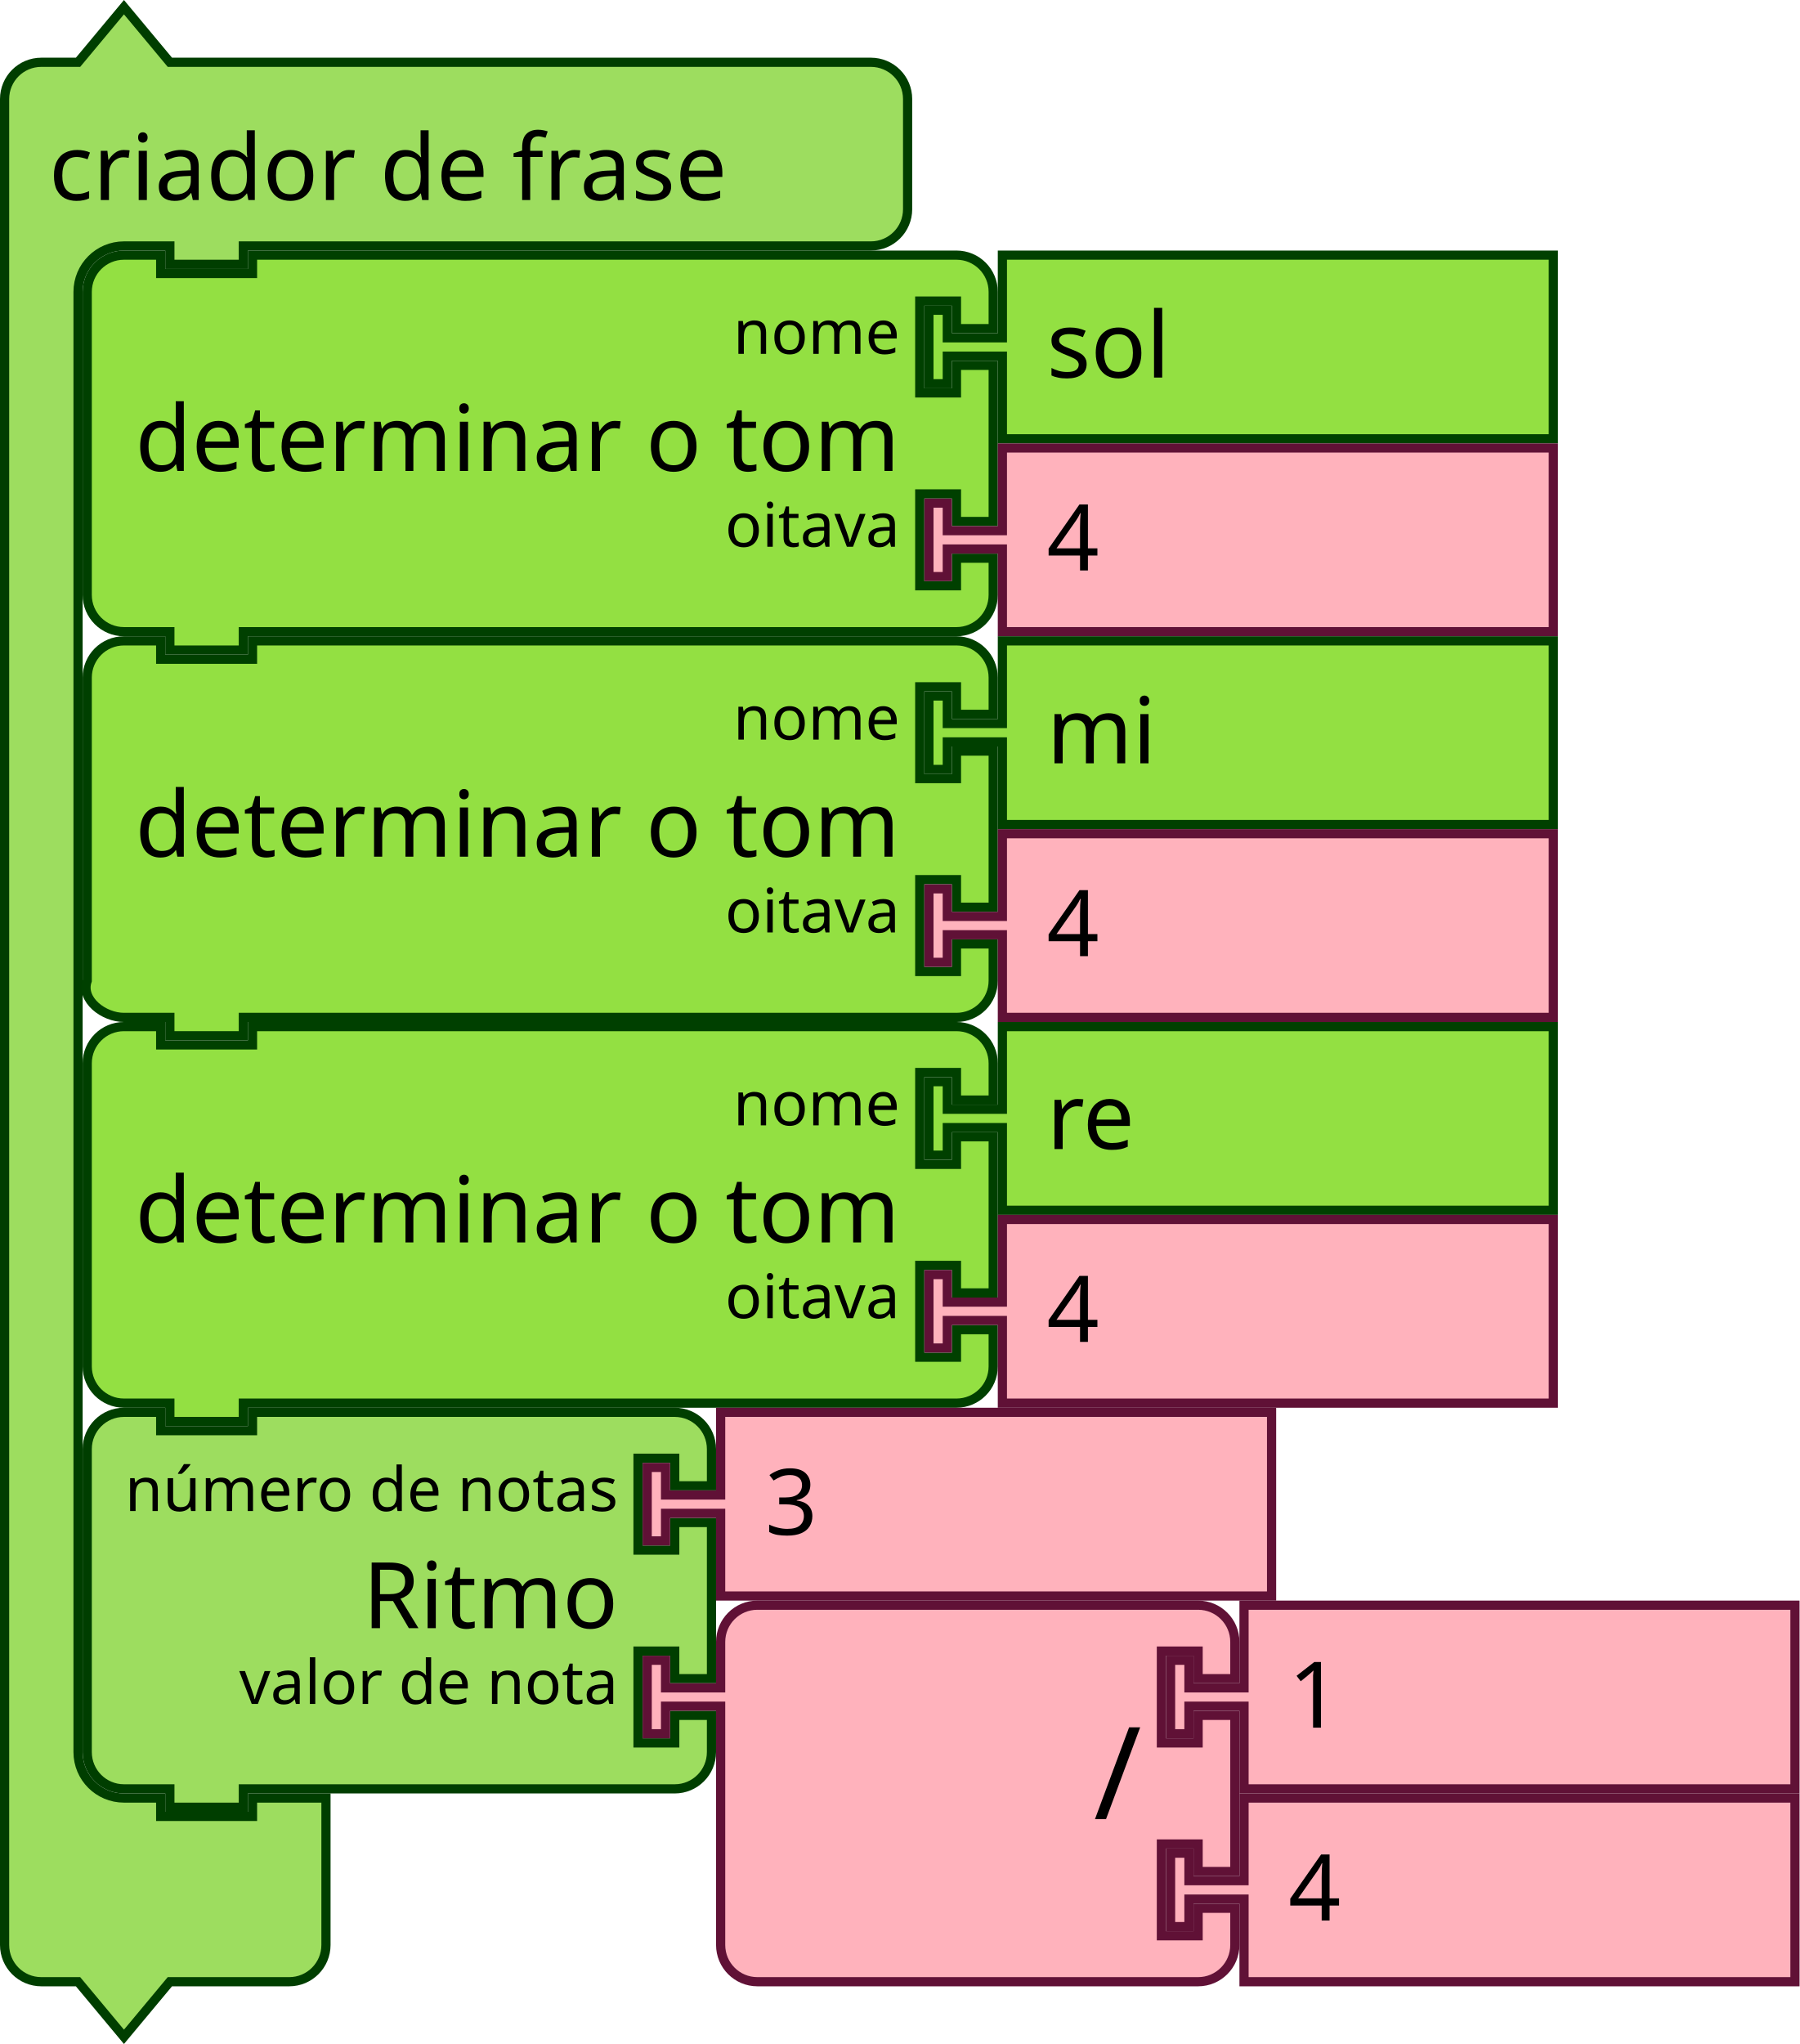
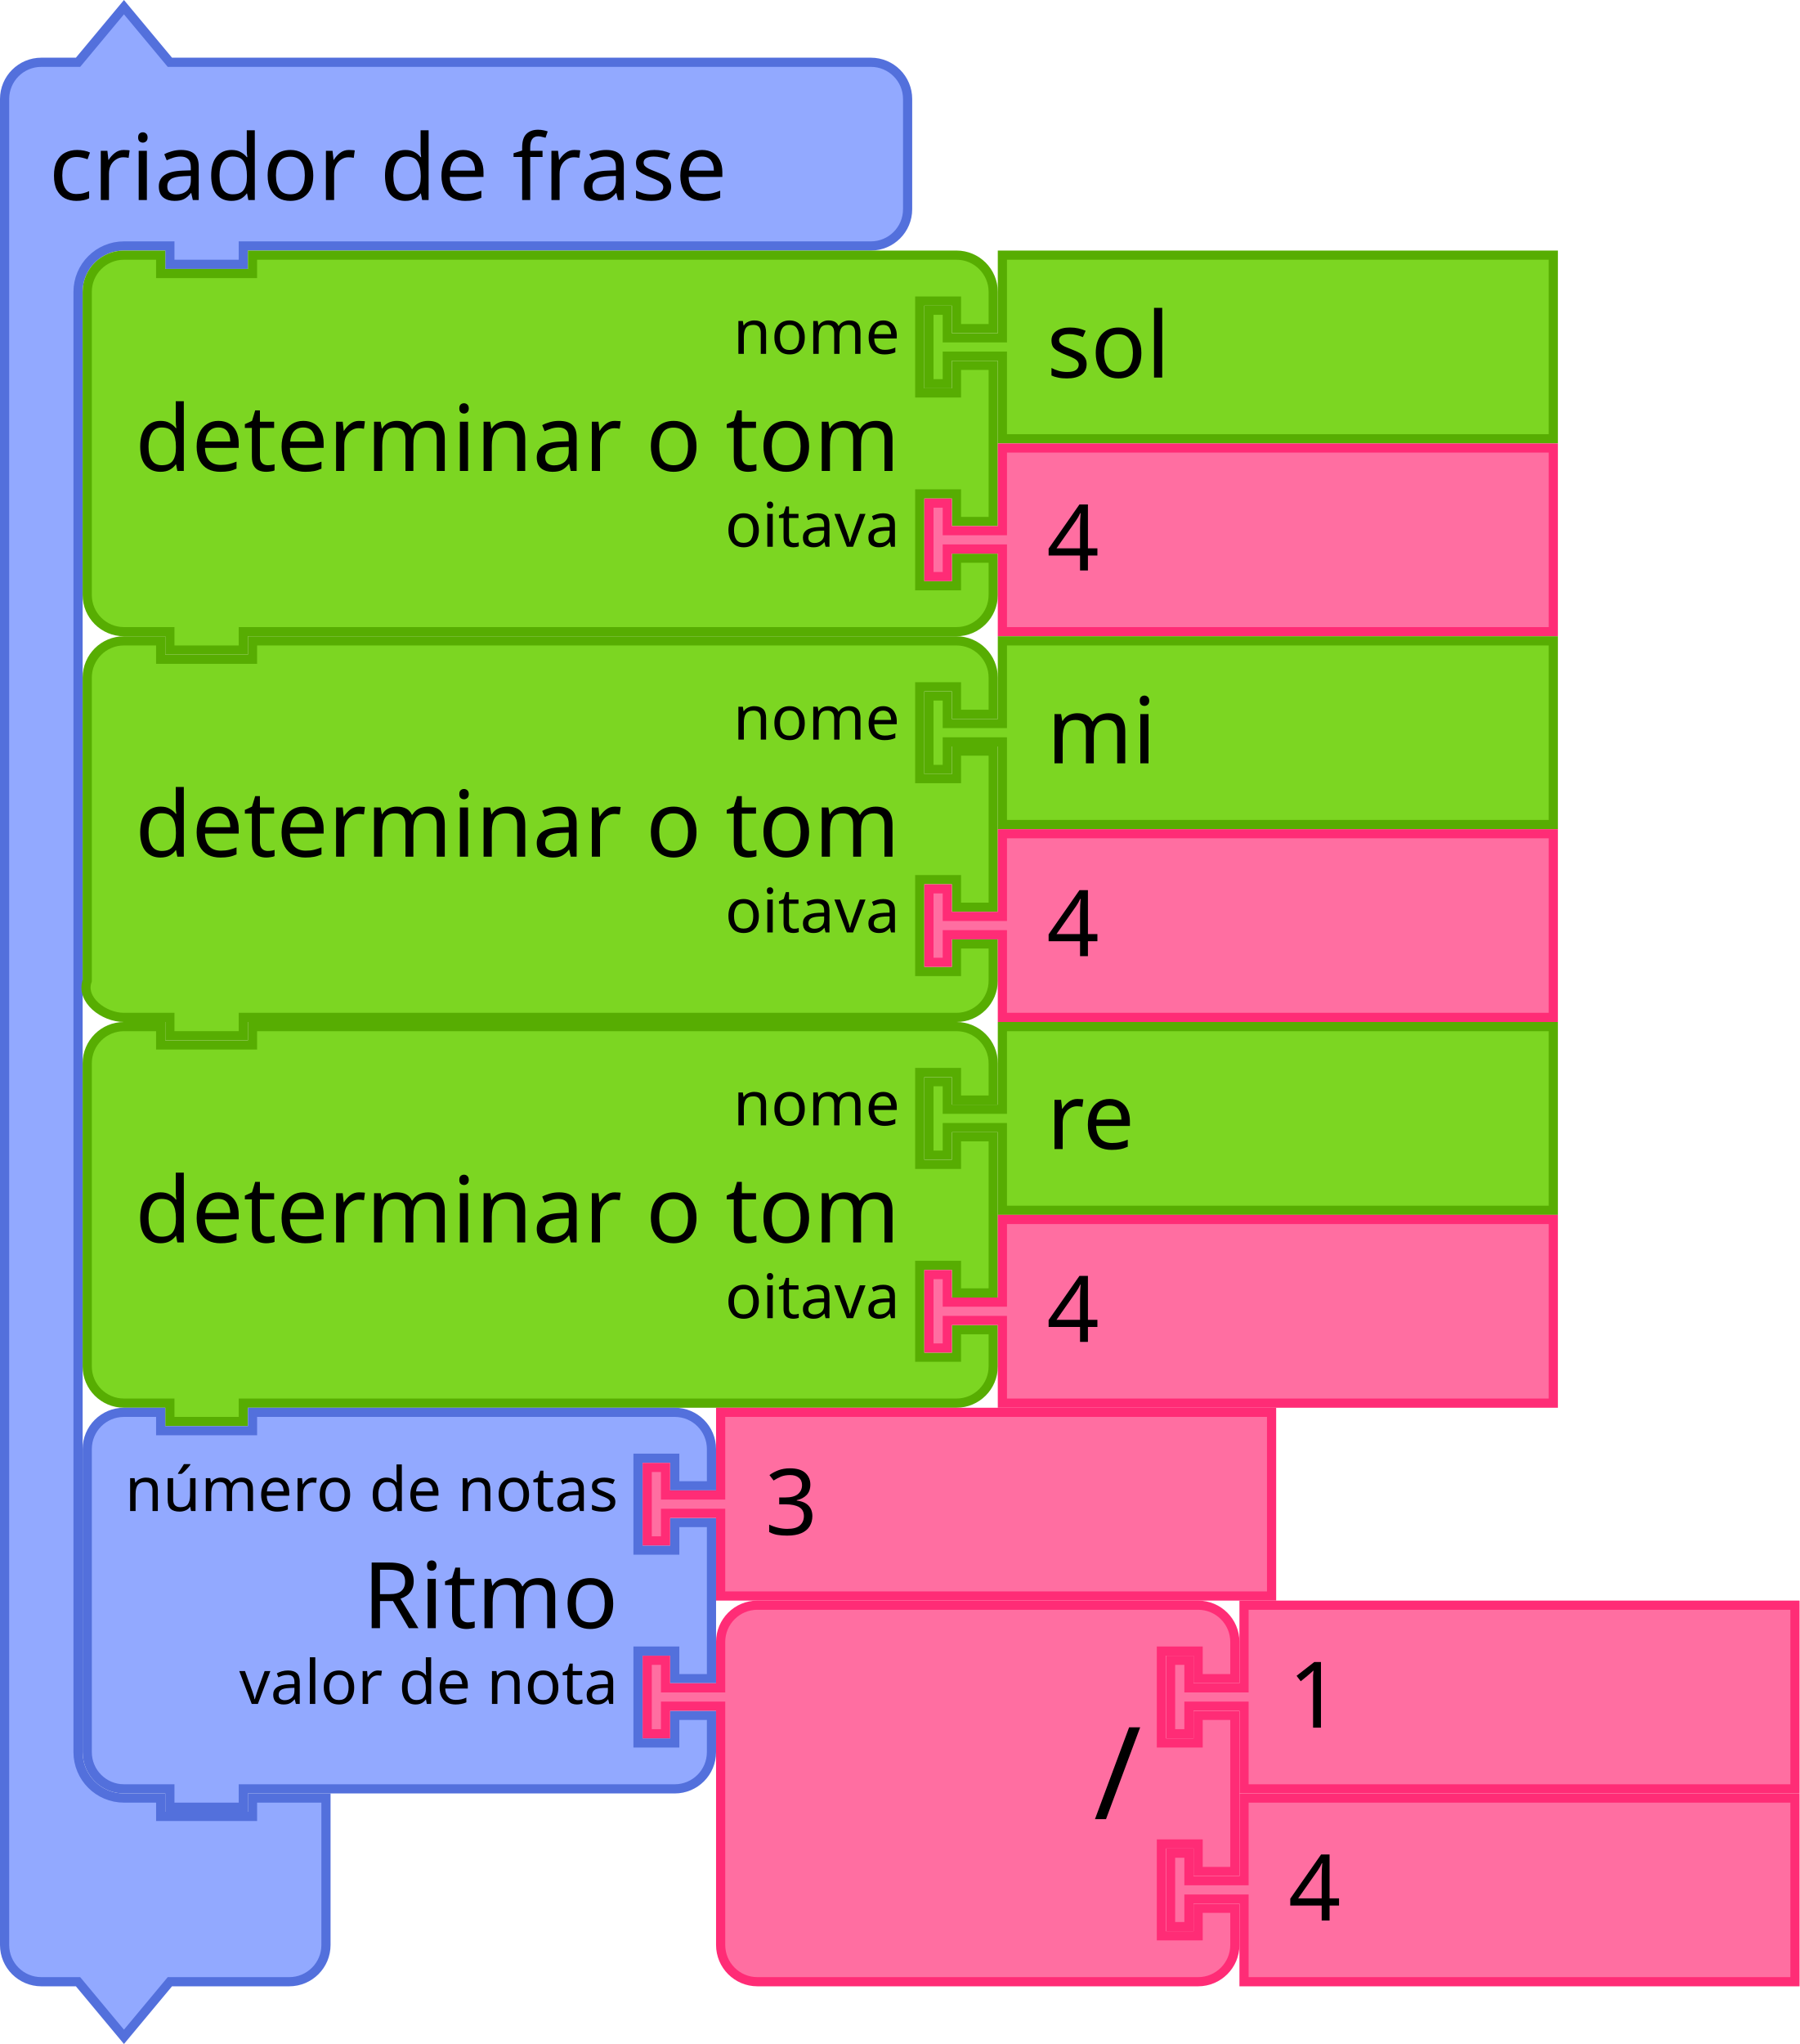
<svg xmlns="http://www.w3.org/2000/svg" version="1.1" width="275.602" height="312.978" id="svg3641" viewBox="0 0 275.602 312.978">
  <defs id="defs3668" />
  <g transform="matrix(0.9375,0,0,0.9375,0,0.3951914)" id="g1181">
    <g transform="scale(1.5)" id="g1179">
-       <path d="m 0.5,14.5 v -4 a 4,4 90 0 1 4,-4 h 4 l 5,-6 5,6 h 9 63.345 4 a 4,4 90 0 1 4,4 v 4 4 4 a 4,4 90 0 1 -4,4 h -4 H 27.5 h -1 v 2 h -8 v -2 h -1 -4 a 5,5 90 0 0 -5,5 v 4 4 147 4 a 5,5 90 0 0 5,5 h 4 v 2 h 10 v -2 h 8 v 6 6 4 a 4,4 90 0 1 -4,4 h -4 -9 l -5,6 -5,-6 h -4 a 4,4 90 0 1 -4,-4 v -4 z" style="fill:#9ddd5f;fill-opacity:1;stroke:#003e00;stroke-width:1;stroke-linecap:round;stroke-opacity:1" id="path1173" />
+       <path d="m 0.5,14.5 v -4 a 4,4 90 0 1 4,-4 h 4 l 5,-6 5,6 h 9 63.345 4 a 4,4 90 0 1 4,4 v 4 4 4 a 4,4 90 0 1 -4,4 h -4 H 27.5 h -1 v 2 h -8 v -2 h -1 -4 a 5,5 90 0 0 -5,5 v 4 4 147 4 a 5,5 90 0 0 5,5 h 4 v 2 h 10 v -2 h 8 v 6 6 4 a 4,4 90 0 1 -4,4 h -4 -9 l -5,6 -5,-6 h -4 a 4,4 90 0 1 -4,-4 v -4 z" style="fill:#92a9ff;fill-opacity:1;stroke:#5370dc;stroke-width:1;stroke-linecap:round;stroke-opacity:1" id="path1173" />
      <text style="font-size:10px;font-family:sans-serif;text-anchor:start;fill:#000000" id="text1177">
        <tspan x="5.333" y="21.5" id="tspan1175">criador de frase</tspan>
      </text>
    </g>
  </g>
  <g transform="matrix(0.9375,0,0,0.9375,72.65625,38.36394)" id="g1199">
    <g transform="scale(1.5)" id="g1197">
-       <path d="m -42.167,8.5 v -4 c 0,-2.209 1.791,-4 4,-4 h 4 v 2 h 10 v -2 H 48.5 h 4 c 2.209,0 4,1.791 4,4 v 4 h -4 v -3 h -4 v 10 h 4 v -3 h 4 v 17 h -4 v -3 h -4 v 10 h 4 v -3 h 4 v 4 c 0,2.209 -1.791,4 -4,4 h -4 -72.667 -1 v 2 h -8 v -2 h -1 -4 c -2.209,0 -4,-1.791 -4,-4 v -4 -21 z" style="fill:#93e042;fill-opacity:1;stroke:#004000;stroke-width:1;stroke-linecap:round;stroke-opacity:1" id="path1183" />
+       <path d="m -42.167,8.5 v -4 c 0,-2.209 1.791,-4 4,-4 h 4 v 2 h 10 v -2 H 48.5 h 4 c 2.209,0 4,1.791 4,4 v 4 h -4 v -3 h -4 v 10 h 4 v -3 h 4 v 17 h -4 v -3 h -4 v 10 h 4 v -3 h 4 v 4 c 0,2.209 -1.791,4 -4,4 h -4 -72.667 -1 v 2 h -8 v -2 h -1 -4 c -2.209,0 -4,-1.791 -4,-4 v -4 -21 z" style="fill:#7cd622;fill-opacity:1;stroke:#57ad02;stroke-width:1;stroke-linecap:round;stroke-opacity:1" id="path1183" />
      <text style="font-size:10px;font-family:sans-serif;text-anchor:end;fill:#000000" id="text1187">
        <tspan x="46.333" y="24" id="tspan1185">determinar o tom</tspan>
      </text>
      <text style="font-size:6.667px;font-family:sans-serif;text-anchor:end;fill:#000000" id="text1191">
        <tspan x="46.333" y="11.25" id="tspan1189">nome</tspan>
      </text>
      <text style="font-size:6.667px;font-family:sans-serif;text-anchor:end;fill:#000000" id="text1195">
        <tspan x="46.333" y="32.25" id="tspan1193">oitava</tspan>
      </text>
    </g>
  </g>
  <g transform="matrix(0.9375,0,0,0.9375,141.5625,38.36394)" id="g1209">
    <g transform="scale(1.5)" id="g1207">
-       <path d="m 8.5,0.5 h 60 v 20 h -60 v -8 -1 h -6 v 3 h -2 v -8 h 2 v 3 h 6 v -1 z" style="fill:#93e042;fill-opacity:1;stroke:#004000;stroke-width:1;stroke-linecap:round;stroke-opacity:1" id="path1201" />
+       <path d="m 8.5,0.5 h 60 v 20 h -60 v -8 -1 h -6 v 3 h -2 v -8 h 2 v 3 h 6 v -1 z" style="fill:#7cd622;fill-opacity:1;stroke:#57ad02;stroke-width:1;stroke-linecap:round;stroke-opacity:1" id="path1201" />
      <text style="font-size:10px;font-family:sans-serif;text-anchor:start;fill:#000000" id="text1205">
        <tspan x="13.333" y="13.833" id="tspan1203">sol</tspan>
      </text>
    </g>
  </g>
  <g transform="matrix(0.9375,0,0,0.9375,141.5625,67.89519)" id="g1219">
    <g transform="scale(1.5)" id="g1217">
-       <path d="m 8.5,0.5 h 60 v 20 h -60 v -8 -1 h -6 v 3 h -2 v -8 h 2 v 3 h 6 v -1 z" style="fill:#ffb2bc;fill-opacity:1;stroke:#601136;stroke-width:1;stroke-linecap:round;stroke-opacity:1" id="path1211" />
+       <path d="m 8.5,0.5 h 60 v 20 h -60 v -8 -1 h -6 v 3 h -2 v -8 h 2 v 3 h 6 v -1 z" style="fill:#ff6ea1;fill-opacity:1;stroke:#ff2c76;stroke-width:1;stroke-linecap:round;stroke-opacity:1" id="path1211" />
      <text style="font-size:10px;font-family:sans-serif;text-anchor:start;fill:#000000" id="text1215">
        <tspan x="13.333" y="13.833" id="tspan1213">4</tspan>
      </text>
    </g>
  </g>
  <g transform="matrix(0.9375,0,0,0.9375,72.65625,97.42644)" id="g1237">
    <g transform="scale(1.5)" id="g1235">
-       <path d="m -42.167,8.5 v -4 c 0,-2.209 1.791,-4 4,-4 h 4 v 2 h 10 v -2 H 48.5 h 4 c 2.209,0 4,1.791 4,4 v 4 h -4 v -3 h -4 v 10 h 4 v -3 h 4 v 17 h -4 v -3 h -4 v 10 h 4 v -3 h 4 v 4 c 0,2.209 -1.791,4 -4,4 h -4 -72.667 -1 v 2 h -8 v -2 h -1 -4 c -2.209,0 -4.74,-1.919 -4,-4 v -4 -21 z" style="fill:#93e042;fill-opacity:1;stroke:#004000;stroke-width:1;stroke-linecap:round;stroke-opacity:1" id="path1221" />
+       <path d="m -42.167,8.5 v -4 c 0,-2.209 1.791,-4 4,-4 h 4 v 2 h 10 v -2 H 48.5 h 4 c 2.209,0 4,1.791 4,4 v 4 h -4 v -3 h -4 v 10 h 4 v -3 h 4 v 17 h -4 v -3 h -4 v 10 h 4 v -3 h 4 v 4 c 0,2.209 -1.791,4 -4,4 h -4 -72.667 -1 v 2 h -8 v -2 h -1 -4 c -2.209,0 -4.74,-1.919 -4,-4 v -4 -21 z" style="fill:#7cd622;fill-opacity:1;stroke:#57ad02;stroke-width:1;stroke-linecap:round;stroke-opacity:1" id="path1221" />
      <text style="font-size:10px;font-family:sans-serif;text-anchor:end;fill:#000000" id="text1225">
        <tspan x="46.333" y="24" id="tspan1223">determinar o tom</tspan>
      </text>
      <text style="font-size:6.667px;font-family:sans-serif;text-anchor:end;fill:#000000" id="text1229">
        <tspan x="46.333" y="11.25" id="tspan1227">nome</tspan>
      </text>
      <text style="font-size:6.667px;font-family:sans-serif;text-anchor:end;fill:#000000" id="text1233">
        <tspan x="46.333" y="32.25" id="tspan1231">oitava</tspan>
      </text>
    </g>
  </g>
  <g transform="matrix(0.9375,0,0,0.9375,141.5625,97.42644)" id="g1247">
    <g transform="scale(1.5)" id="g1245">
-       <path d="m 8.5,0.5 h 60 v 20 h -60 v -8 -1 h -6 v 3 h -2 v -8 h 2 v 3 h 6 v -1 z" style="fill:#93e042;fill-opacity:1;stroke:#004000;stroke-width:1;stroke-linecap:round;stroke-opacity:1" id="path1239" />
+       <path d="m 8.5,0.5 h 60 v 20 h -60 v -8 -1 h -6 v 3 h -2 v -8 h 2 v 3 h 6 v -1 z" style="fill:#7cd622;fill-opacity:1;stroke:#57ad02;stroke-width:1;stroke-linecap:round;stroke-opacity:1" id="path1239" />
      <text style="font-size:10px;font-family:sans-serif;text-anchor:start;fill:#000000" id="text1243">
        <tspan x="13.333" y="13.833" id="tspan1241">mi</tspan>
      </text>
    </g>
  </g>
  <g transform="matrix(0.9375,0,0,0.9375,141.5625,126.9577)" id="g1257">
    <g transform="scale(1.5)" id="g1255">
-       <path d="m 8.5,0.5 h 60 v 20 h -60 v -8 -1 h -6 v 3 h -2 v -8 h 2 v 3 h 6 v -1 z" style="fill:#ffb2bc;fill-opacity:1;stroke:#601136;stroke-width:1;stroke-linecap:round;stroke-opacity:1" id="path1249" />
+       <path d="m 8.5,0.5 h 60 v 20 h -60 v -8 -1 h -6 v 3 h -2 v -8 h 2 v 3 h 6 v -1 z" style="fill:#ff6ea1;fill-opacity:1;stroke:#ff2c76;stroke-width:1;stroke-linecap:round;stroke-opacity:1" id="path1249" />
      <text style="font-size:10px;font-family:sans-serif;text-anchor:start;fill:#000000" id="text1253">
        <tspan x="13.333" y="13.833" id="tspan1251">4</tspan>
      </text>
    </g>
  </g>
  <g transform="matrix(0.9375,0,0,0.9375,72.65625,156.4889)" id="g1275">
    <g transform="scale(1.5)" id="g1273">
-       <path d="m -42.167,8.5 v -4 c 0,-2.209 1.791,-4 4,-4 h 4 v 2 h 10 v -2 H 48.5 h 4 c 2.209,0 4,1.791 4,4 v 4 h -4 v -3 h -4 v 10 h 4 v -3 h 4 v 17 h -4 v -3 h -4 v 10 h 4 v -3 h 4 v 4 c 0,2.209 -1.791,4 -4,4 h -4 -72.667 -1 v 2 h -8 v -2 h -1 -4 c -2.209,0 -4,-1.791 -4,-4 v -4 -21 z" style="fill:#93e042;fill-opacity:1;stroke:#004000;stroke-width:1;stroke-linecap:round;stroke-opacity:1" id="path1259" />
+       <path d="m -42.167,8.5 v -4 c 0,-2.209 1.791,-4 4,-4 h 4 v 2 h 10 v -2 H 48.5 h 4 c 2.209,0 4,1.791 4,4 v 4 h -4 v -3 h -4 v 10 h 4 v -3 h 4 v 17 h -4 v -3 h -4 v 10 h 4 v -3 h 4 v 4 c 0,2.209 -1.791,4 -4,4 h -4 -72.667 -1 v 2 h -8 v -2 h -1 -4 c -2.209,0 -4,-1.791 -4,-4 v -4 -21 z" style="fill:#7cd622;fill-opacity:1;stroke:#57ad02;stroke-width:1;stroke-linecap:round;stroke-opacity:1" id="path1259" />
      <text style="font-size:10px;font-family:sans-serif;text-anchor:end;fill:#000000" id="text1263">
        <tspan x="46.333" y="24" id="tspan1261">determinar o tom</tspan>
      </text>
      <text style="font-size:6.667px;font-family:sans-serif;text-anchor:end;fill:#000000" id="text1267">
        <tspan x="46.333" y="11.25" id="tspan1265">nome</tspan>
      </text>
      <text style="font-size:6.667px;font-family:sans-serif;text-anchor:end;fill:#000000" id="text1271">
        <tspan x="46.333" y="32.25" id="tspan1269">oitava</tspan>
      </text>
    </g>
  </g>
  <g transform="matrix(0.9375,0,0,0.9375,141.5625,156.4889)" id="g1285">
    <g transform="scale(1.5)" id="g1283">
-       <path d="m 8.5,0.5 h 60 v 20 h -60 v -8 -1 h -6 v 3 h -2 v -8 h 2 v 3 h 6 v -1 z" style="fill:#93e042;fill-opacity:1;stroke:#004000;stroke-width:1;stroke-linecap:round;stroke-opacity:1" id="path1277" />
+       <path d="m 8.5,0.5 h 60 v 20 h -60 v -8 -1 h -6 v 3 h -2 v -8 h 2 v 3 h 6 v -1 z" style="fill:#7cd622;fill-opacity:1;stroke:#57ad02;stroke-width:1;stroke-linecap:round;stroke-opacity:1" id="path1277" />
      <text style="font-size:10px;font-family:sans-serif;text-anchor:start;fill:#000000" id="text1281">
        <tspan x="13.333" y="13.833" id="tspan1279">re</tspan>
      </text>
    </g>
  </g>
  <g transform="matrix(0.9375,0,0,0.9375,141.5625,186.0202)" id="g1295">
    <g transform="scale(1.5)" id="g1293">
-       <path d="m 8.5,0.5 h 60 v 20 h -60 v -8 -1 h -6 v 3 h -2 v -8 h 2 v 3 h 6 v -1 z" style="fill:#ffb2bc;fill-opacity:1;stroke:#601136;stroke-width:1;stroke-linecap:round;stroke-opacity:1" id="path1287" />
+       <path d="m 8.5,0.5 h 60 v 20 h -60 v -8 -1 h -6 v 3 h -2 v -8 h 2 v 3 h 6 v -1 z" style="fill:#ff6ea1;fill-opacity:1;stroke:#ff2c76;stroke-width:1;stroke-linecap:round;stroke-opacity:1" id="path1287" />
      <text style="font-size:10px;font-family:sans-serif;text-anchor:start;fill:#000000" id="text1291">
        <tspan x="13.333" y="13.833" id="tspan1289">4</tspan>
      </text>
    </g>
  </g>
  <g transform="matrix(0.9375,0,0,0.9375,14.65625,215.5514)" id="g1313">
    <g transform="scale(1.5)" id="g1311">
-       <path d="m -0.922,8.5 v -4 c 0,-2.209 1.791,-4 4,-4 h 4 v 2 H 17.078 v -2 h 41.984 4 c 2.209,0 4,1.791 4,4 v 4 h -4 v -3 h -4 v 10 h 4 v -3 h 4 v 17 h -4 v -3 h -4 v 10 h 4 v -3 h 4 v 4 c 0,2.209 -1.791,4 -4,4 h -4 -41.984 -1 v 2 H 8.078 v -2 h -1 -4 c -2.209,0 -4,-1.791 -4,-4 v -4 -21 z" style="fill:#9ddd5f;fill-opacity:1;stroke:#003e00;stroke-width:1;stroke-linecap:round;stroke-opacity:1" id="path1297" />
+       <path d="m -0.922,8.5 v -4 c 0,-2.209 1.791,-4 4,-4 h 4 v 2 H 17.078 v -2 h 41.984 4 c 2.209,0 4,1.791 4,4 v 4 h -4 v -3 h -4 v 10 h 4 v -3 h 4 v 17 h -4 v -3 h -4 v 10 h 4 v -3 h 4 v 4 c 0,2.209 -1.791,4 -4,4 h -4 -41.984 -1 v 2 H 8.078 v -2 h -1 -4 c -2.209,0 -4,-1.791 -4,-4 v -4 -21 z" style="fill:#92a9ff;fill-opacity:1;stroke:#5370dc;stroke-width:1;stroke-linecap:round;stroke-opacity:1" id="path1297" />
      <text style="font-size:10px;font-family:sans-serif;text-anchor:end;fill:#000000" id="text1301">
        <tspan x="56.895" y="24" id="tspan1299">Ritmo</tspan>
      </text>
      <text style="font-size:6.667px;font-family:sans-serif;text-anchor:end;fill:#000000" id="text1305">
        <tspan x="56.895" y="11.25" id="tspan1303">número de notas</tspan>
      </text>
      <text style="font-size:6.667px;font-family:sans-serif;text-anchor:end;fill:#000000" id="text1309">
        <tspan x="56.895" y="32.25" id="tspan1307">valor de nota</tspan>
      </text>
    </g>
  </g>
  <g transform="matrix(0.9375,0,0,0.9375,98.41465,215.5514)" id="g1323">
    <g transform="scale(1.5)" id="g1321">
-       <path d="m 8.5,0.5 h 60 v 20 h -60 v -8 -1 h -6 v 3 h -2 v -8 h 2 v 3 h 6 v -1 z" style="fill:#ffb2bc;fill-opacity:1;stroke:#601136;stroke-width:1;stroke-linecap:round;stroke-opacity:1" id="path1315" />
+       <path d="m 8.5,0.5 h 60 v 20 h -60 v -8 -1 h -6 v 3 h -2 v -8 h 2 v 3 h 6 v -1 z" style="fill:#ff6ea1;fill-opacity:1;stroke:#ff2c76;stroke-width:1;stroke-linecap:round;stroke-opacity:1" id="path1315" />
      <text style="font-size:10px;font-family:sans-serif;text-anchor:start;fill:#000000" id="text1319">
        <tspan x="13.333" y="13.833" id="tspan1317">3</tspan>
      </text>
    </g>
  </g>
  <g transform="matrix(0.9375,0,0,0.9375,98.41465,245.0827)" id="g1341">
    <g transform="scale(1.5)" id="g1339">
-       <path d="m 8.5,8.5 v -4 a 4,4 90 0 1 4,-4 h 4 10 30 4 a 4,4 90 0 1 4,4 v 4 h -4 v -3 h -4 v 10 h 4 v -3 h 4 v 17 h -4 v -3 h -4 v 10 h 4 v -3 h 4 v 4 a 4,4 90 0 1 -4,4 h -4 -30 -10 -4 a 4,4 90 0 1 -4,-4 v -4 -21 -1 h -6 v 3 h -2 v -8 h 2 v 3 h 6 z" style="fill:#ffb2bc;fill-opacity:1;stroke:#601136;stroke-width:1;stroke-linecap:round;stroke-opacity:1" id="path1325" />
+       <path d="m 8.5,8.5 v -4 a 4,4 90 0 1 4,-4 h 4 10 30 4 a 4,4 90 0 1 4,4 v 4 h -4 v -3 h -4 v 10 h 4 v -3 h 4 v 17 h -4 v -3 h -4 v 10 h 4 v -3 h 4 v 4 a 4,4 90 0 1 -4,4 h -4 -30 -10 -4 a 4,4 90 0 1 -4,-4 v -4 -21 -1 h -6 v 3 h -2 v -8 h 2 v 3 h 6 z" style="fill:#ff6ea1;fill-opacity:1;stroke:#ff2c76;stroke-width:1;stroke-linecap:round;stroke-opacity:1" id="path1325" />
      <text style="font-size:14px;font-family:sans-serif;text-anchor:end;fill:#000000" id="text1329">
        <tspan x="54.333" y="23.8" id="tspan1327">/</tspan>
      </text>
      <text style="font-size:9.333px;font-family:sans-serif;text-anchor:end;fill:#000000" id="text1333">
        <tspan x="54.333" y="10.75" id="tspan1331" />
      </text>
      <text style="font-size:9.333px;font-family:sans-serif;text-anchor:end;fill:#000000" id="text1337">
        <tspan x="54.333" y="31.75" id="tspan1335" />
      </text>
    </g>
  </g>
  <g transform="matrix(0.9375,0,0,0.9375,178.5709,245.0827)" id="g1351">
    <g transform="scale(1.5)" id="g1349">
-       <path d="m 8.5,0.5 h 60 v 20 h -60 v -8 -1 h -6 v 3 h -2 v -8 h 2 v 3 h 6 v -1 z" style="fill:#ffb2bc;fill-opacity:1;stroke:#601136;stroke-width:1;stroke-linecap:round;stroke-opacity:1" id="path1343" />
+       <path d="m 8.5,0.5 h 60 v 20 h -60 v -8 -1 h -6 v 3 h -2 v -8 h 2 v 3 h 6 v -1 z" style="fill:#ff6ea1;fill-opacity:1;stroke:#ff2c76;stroke-width:1;stroke-linecap:round;stroke-opacity:1" id="path1343" />
      <text style="font-size:10px;font-family:sans-serif;text-anchor:start;fill:#000000" id="text1347">
        <tspan x="13.333" y="13.833" id="tspan1345">1</tspan>
      </text>
    </g>
  </g>
  <g transform="matrix(0.9375,0,0,0.9375,178.5709,274.6139)" id="g1361">
    <g transform="scale(1.5)" id="g1359">
-       <path d="m 8.5,0.5 h 60 v 20 h -60 v -8 -1 h -6 v 3 h -2 v -8 h 2 v 3 h 6 v -1 z" style="fill:#ffb2bc;fill-opacity:1;stroke:#601136;stroke-width:1;stroke-linecap:round;stroke-opacity:1" id="path1353" />
+       <path d="m 8.5,0.5 h 60 v 20 h -60 v -8 -1 h -6 v 3 h -2 v -8 h 2 v 3 h 6 v -1 z" style="fill:#ff6ea1;fill-opacity:1;stroke:#ff2c76;stroke-width:1;stroke-linecap:round;stroke-opacity:1" id="path1353" />
      <text style="font-size:10px;font-family:sans-serif;text-anchor:start;fill:#000000" id="text1357">
        <tspan x="13.333" y="13.833" id="tspan1355">4</tspan>
      </text>
    </g>
  </g>
</svg>
